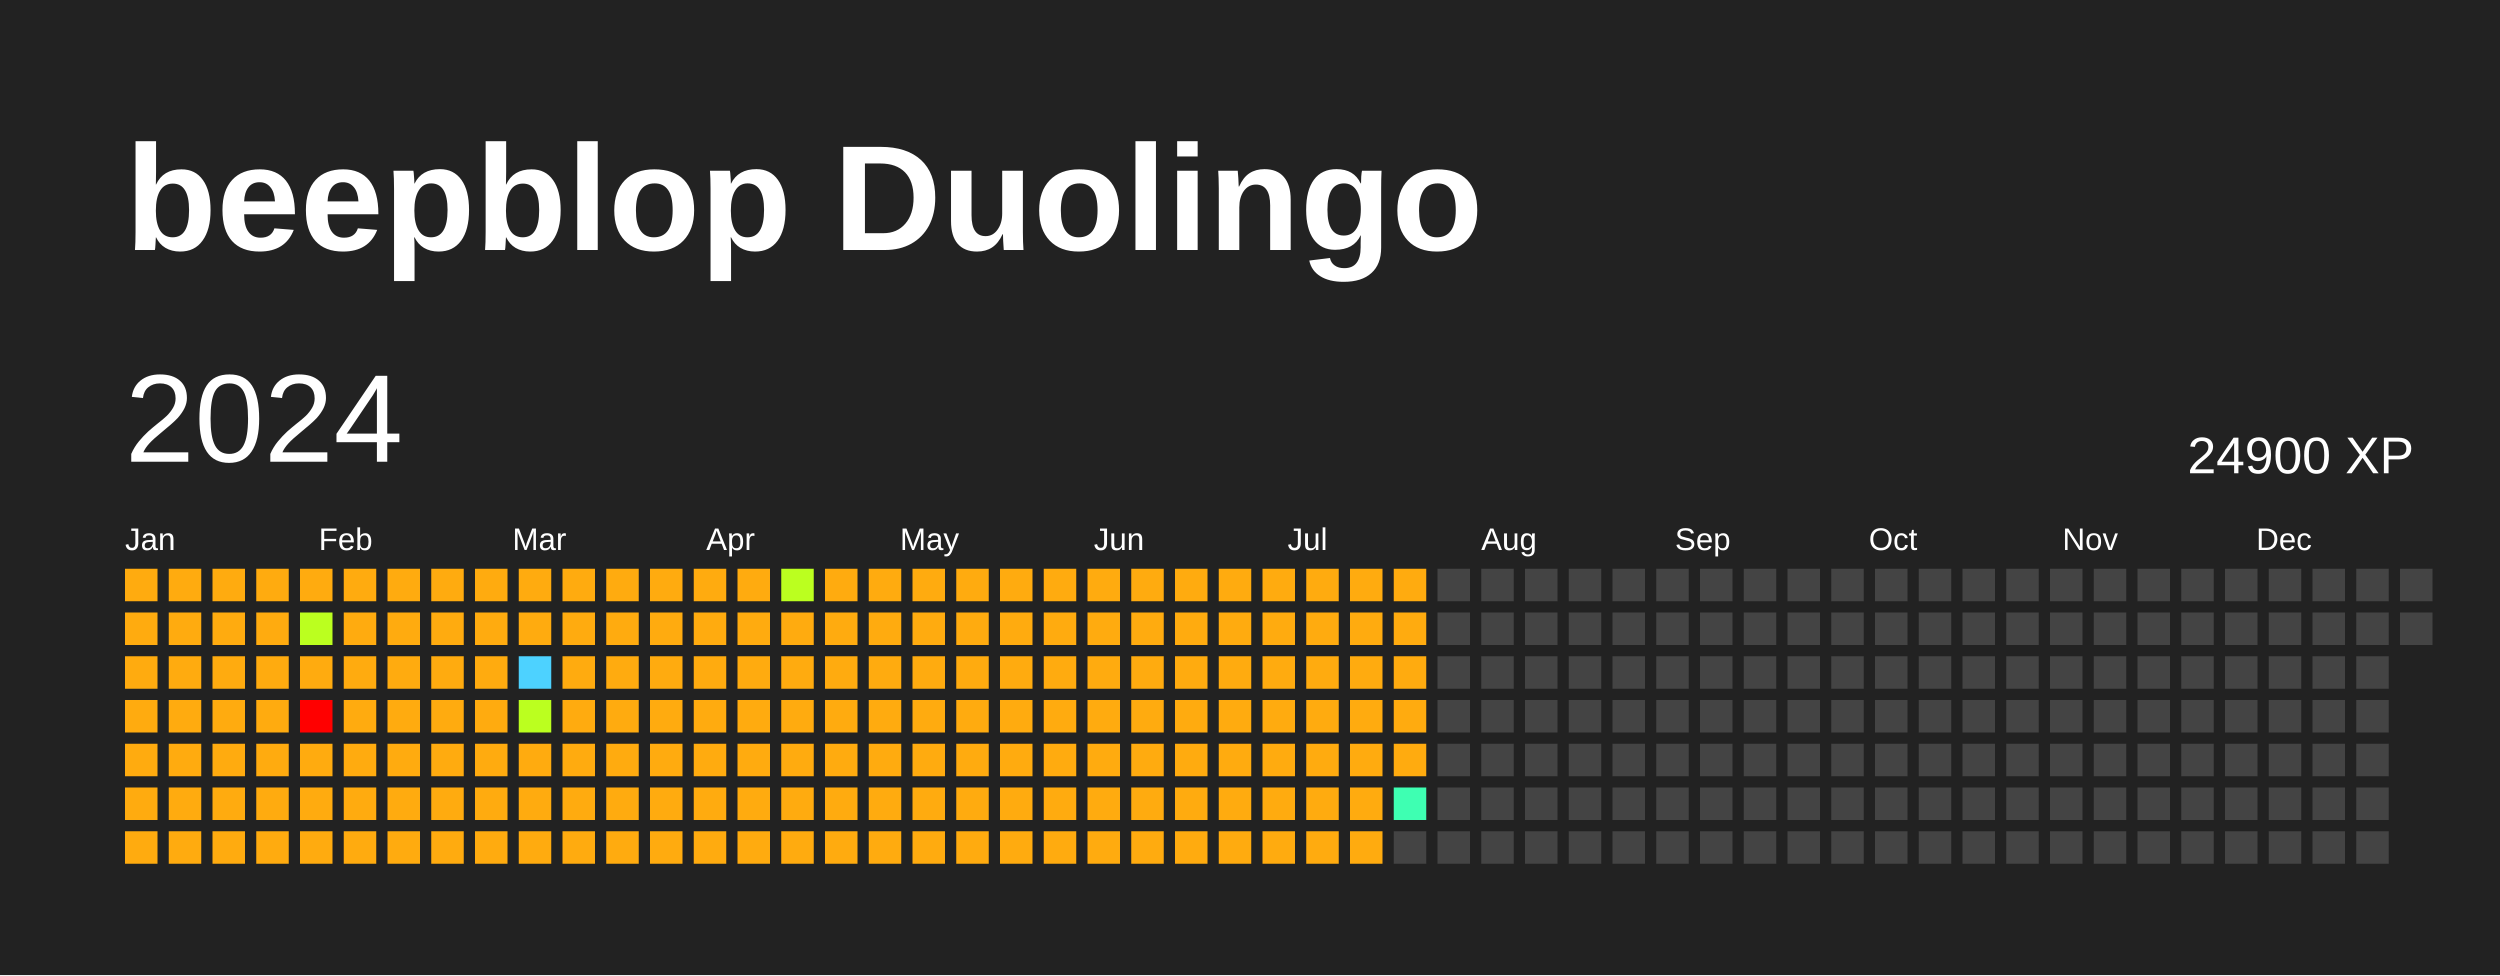
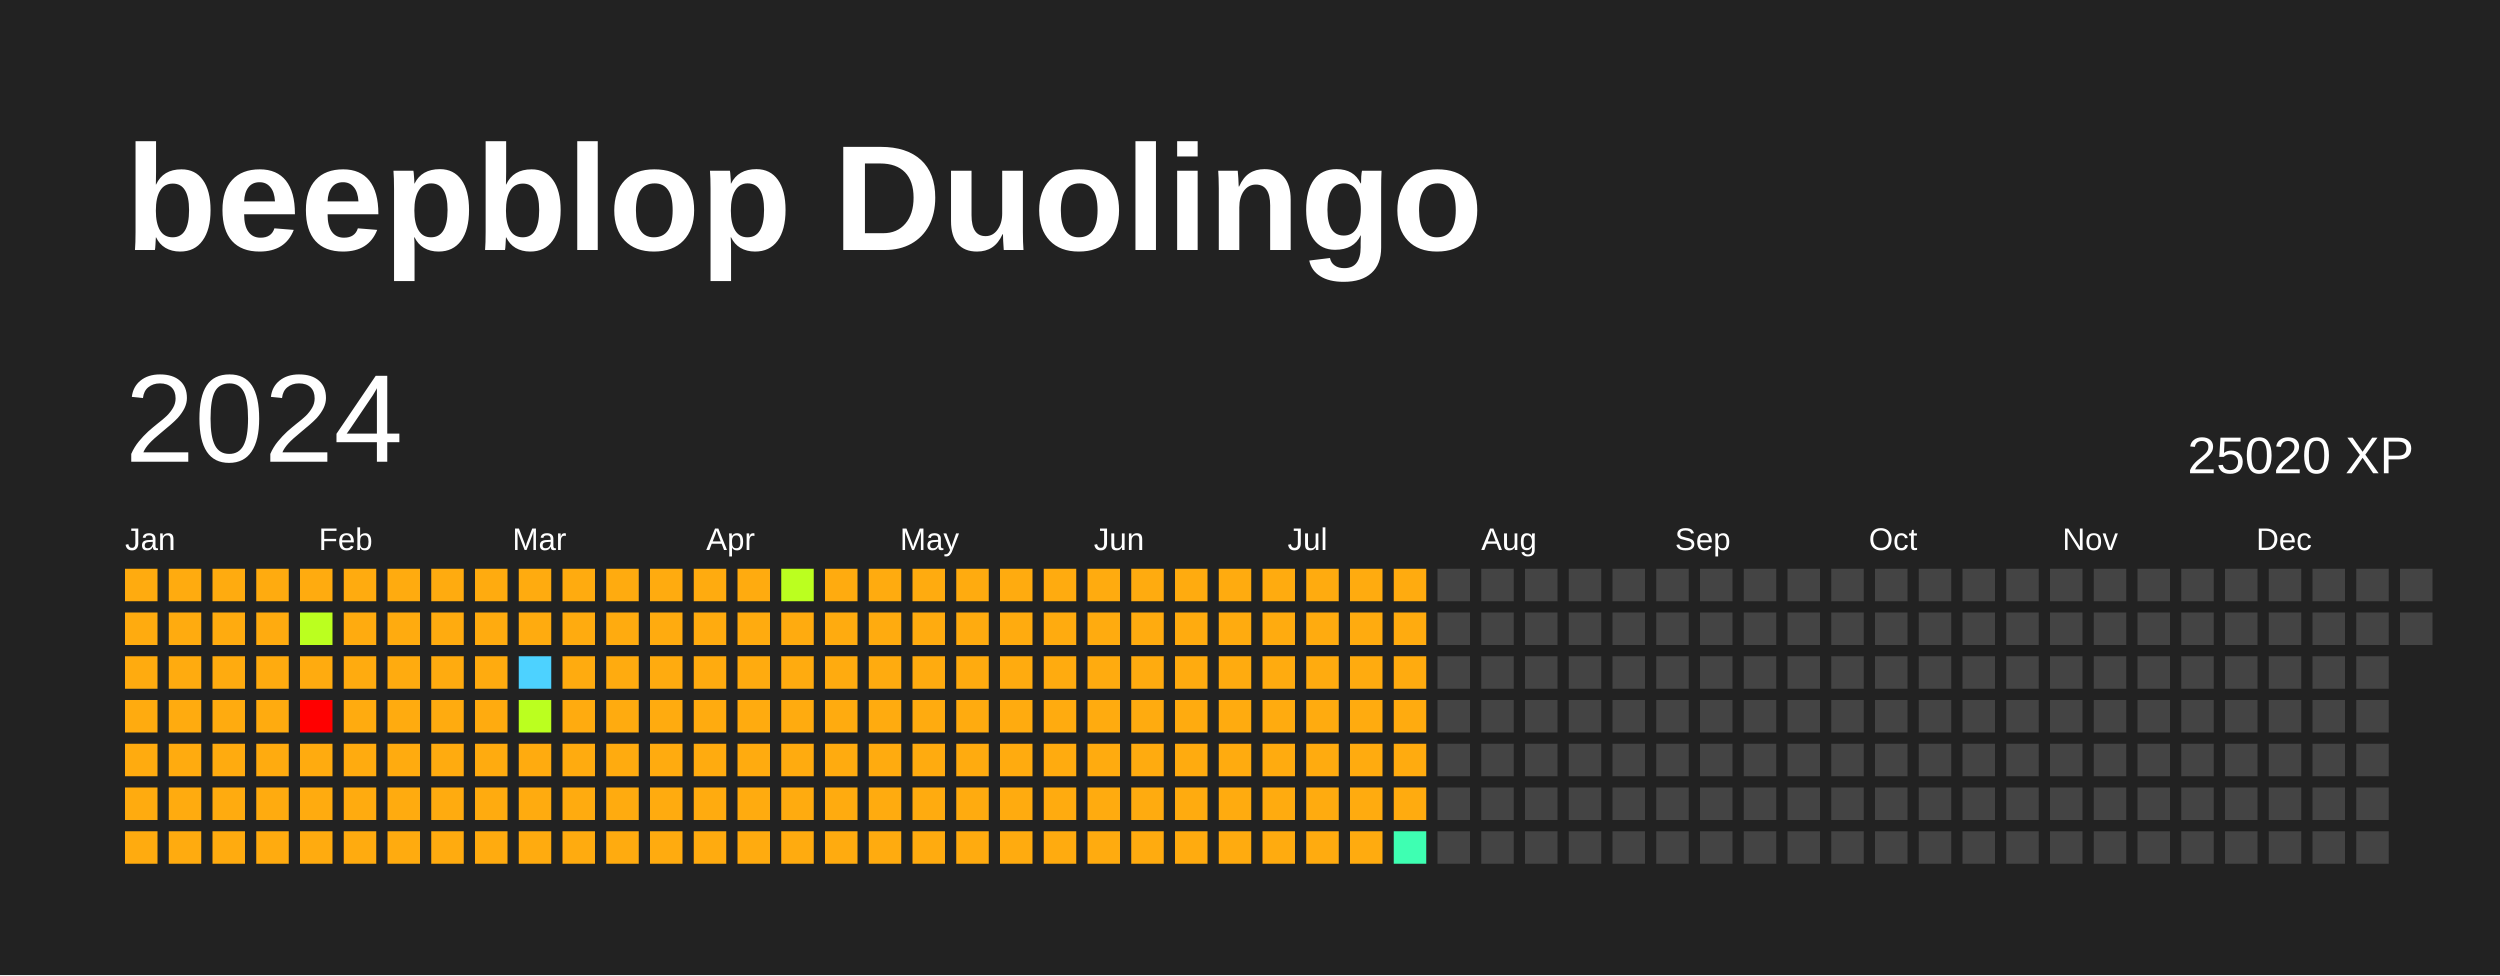
<svg xmlns="http://www.w3.org/2000/svg" baseProfile="full" height="78mm" version="1.1" viewBox="0,0,200,78" width="200mm">
  <defs />
  <rect fill="#222222" height="78" width="200" x="0" y="0" />
  <text fill="#FFFFFF" style="font-size:12px; font-family:Arial; font-weight:bold;" x="10" y="20">beepblop Duolingo</text>
  <text dominant-baseline="hanging" fill="#FFFFFF" style="font-size:10.0px; font-family:Arial;" x="10" y="30">2024</text>
-   <text dominant-baseline="hanging" fill="#FFFFFF" style="font-size:4.125px; font-family:Arial;" x="175" y="35">24900 XP</text>
+   <text dominant-baseline="hanging" fill="#FFFFFF" style="font-size:4.125px; font-family:Arial;" x="175" y="35">25020 XP</text>
  <text fill="#FFFFFF" style="font-size:2.5px; font-family:Arial" x="10.0" y="44">Jan</text>
  <text fill="#FFFFFF" style="font-size:2.5px; font-family:Arial" x="25.5" y="44">Feb</text>
  <text fill="#FFFFFF" style="font-size:2.5px; font-family:Arial" x="41.0" y="44">Mar</text>
  <text fill="#FFFFFF" style="font-size:2.5px; font-family:Arial" x="56.5" y="44">Apr</text>
  <text fill="#FFFFFF" style="font-size:2.5px; font-family:Arial" x="72.0" y="44">May</text>
  <text fill="#FFFFFF" style="font-size:2.5px; font-family:Arial" x="87.5" y="44">Jun</text>
  <text fill="#FFFFFF" style="font-size:2.5px; font-family:Arial" x="103.0" y="44">Jul</text>
  <text fill="#FFFFFF" style="font-size:2.5px; font-family:Arial" x="118.5" y="44">Aug</text>
  <text fill="#FFFFFF" style="font-size:2.5px; font-family:Arial" x="134.0" y="44">Sep</text>
  <text fill="#FFFFFF" style="font-size:2.5px; font-family:Arial" x="149.5" y="44">Oct</text>
  <text fill="#FFFFFF" style="font-size:2.5px; font-family:Arial" x="165.0" y="44">Nov</text>
  <text fill="#FFFFFF" style="font-size:2.5px; font-family:Arial" x="180.5" y="44">Dec</text>
  <rect fill="#ffab0f" height="2.6" width="2.6" x="10.0" y="45.5" />
  <rect fill="#ffab0f" height="2.6" width="2.6" x="10.0" y="49.0" />
  <rect fill="#ffab0f" height="2.6" width="2.6" x="10.0" y="52.5" />
  <rect fill="#ffab0f" height="2.6" width="2.6" x="10.0" y="56.0" />
  <rect fill="#ffab0f" height="2.6" width="2.6" x="10.0" y="59.5" />
  <rect fill="#ffab0f" height="2.6" width="2.6" x="10.0" y="63.0" />
  <rect fill="#ffab0f" height="2.6" width="2.6" x="10.0" y="66.5" />
  <rect fill="#ffab0f" height="2.6" width="2.6" x="13.5" y="45.5" />
  <rect fill="#ffab0f" height="2.6" width="2.6" x="13.5" y="49.0" />
  <rect fill="#ffab0f" height="2.6" width="2.6" x="13.5" y="52.5" />
  <rect fill="#ffab0f" height="2.6" width="2.6" x="13.5" y="56.0" />
  <rect fill="#ffab0f" height="2.6" width="2.6" x="13.5" y="59.5" />
  <rect fill="#ffab0f" height="2.6" width="2.6" x="13.5" y="63.0" />
  <rect fill="#ffab0f" height="2.6" width="2.6" x="13.5" y="66.5" />
  <rect fill="#ffab0f" height="2.6" width="2.6" x="17.0" y="45.5" />
  <rect fill="#ffab0f" height="2.6" width="2.6" x="17.0" y="49.0" />
  <rect fill="#ffab0f" height="2.6" width="2.6" x="17.0" y="52.5" />
  <rect fill="#ffab0f" height="2.6" width="2.6" x="17.0" y="56.0" />
  <rect fill="#ffab0f" height="2.6" width="2.6" x="17.0" y="59.5" />
  <rect fill="#ffab0f" height="2.6" width="2.6" x="17.0" y="63.0" />
  <rect fill="#ffab0f" height="2.6" width="2.6" x="17.0" y="66.5" />
  <rect fill="#ffab0f" height="2.6" width="2.6" x="20.5" y="45.5" />
  <rect fill="#ffab0f" height="2.6" width="2.6" x="20.5" y="49.0" />
  <rect fill="#ffab0f" height="2.6" width="2.6" x="20.5" y="52.5" />
  <rect fill="#ffab0f" height="2.6" width="2.6" x="20.5" y="56.0" />
  <rect fill="#ffab0f" height="2.6" width="2.6" x="20.5" y="59.5" />
  <rect fill="#ffab0f" height="2.6" width="2.6" x="20.5" y="63.0" />
  <rect fill="#ffab0f" height="2.6" width="2.6" x="20.5" y="66.5" />
  <rect fill="#ffab0f" height="2.6" width="2.6" x="24.0" y="45.5" />
  <rect fill="#bbff1f" height="2.6" width="2.6" x="24.0" y="49.0" />
  <rect fill="#ffab0f" height="2.6" width="2.6" x="24.0" y="52.5" />
  <rect fill="red" height="2.6" width="2.6" x="24.0" y="56.0" />
  <rect fill="#ffab0f" height="2.6" width="2.6" x="24.0" y="59.5" />
  <rect fill="#ffab0f" height="2.6" width="2.6" x="24.0" y="63.0" />
  <rect fill="#ffab0f" height="2.6" width="2.6" x="24.0" y="66.5" />
  <rect fill="#ffab0f" height="2.6" width="2.6" x="27.5" y="45.5" />
  <rect fill="#ffab0f" height="2.6" width="2.6" x="27.5" y="49.0" />
  <rect fill="#ffab0f" height="2.6" width="2.6" x="27.5" y="52.5" />
  <rect fill="#ffab0f" height="2.6" width="2.6" x="27.5" y="56.0" />
  <rect fill="#ffab0f" height="2.6" width="2.6" x="27.5" y="59.5" />
  <rect fill="#ffab0f" height="2.6" width="2.6" x="27.5" y="63.0" />
  <rect fill="#ffab0f" height="2.6" width="2.6" x="27.5" y="66.5" />
  <rect fill="#ffab0f" height="2.6" width="2.6" x="31.0" y="45.5" />
  <rect fill="#ffab0f" height="2.6" width="2.6" x="31.0" y="49.0" />
  <rect fill="#ffab0f" height="2.6" width="2.6" x="31.0" y="52.5" />
  <rect fill="#ffab0f" height="2.6" width="2.6" x="31.0" y="56.0" />
  <rect fill="#ffab0f" height="2.6" width="2.6" x="31.0" y="59.5" />
  <rect fill="#ffab0f" height="2.6" width="2.6" x="31.0" y="63.0" />
  <rect fill="#ffab0f" height="2.6" width="2.6" x="31.0" y="66.5" />
  <rect fill="#ffab0f" height="2.6" width="2.6" x="34.5" y="45.5" />
  <rect fill="#ffab0f" height="2.6" width="2.6" x="34.5" y="49.0" />
  <rect fill="#ffab0f" height="2.6" width="2.6" x="34.5" y="52.5" />
  <rect fill="#ffab0f" height="2.6" width="2.6" x="34.5" y="56.0" />
  <rect fill="#ffab0f" height="2.6" width="2.6" x="34.5" y="59.5" />
  <rect fill="#ffab0f" height="2.6" width="2.6" x="34.5" y="63.0" />
  <rect fill="#ffab0f" height="2.6" width="2.6" x="34.5" y="66.5" />
  <rect fill="#ffab0f" height="2.6" width="2.6" x="38.0" y="45.5" />
  <rect fill="#ffab0f" height="2.6" width="2.6" x="38.0" y="49.0" />
  <rect fill="#ffab0f" height="2.6" width="2.6" x="38.0" y="52.5" />
  <rect fill="#ffab0f" height="2.6" width="2.6" x="38.0" y="56.0" />
  <rect fill="#ffab0f" height="2.6" width="2.6" x="38.0" y="59.5" />
  <rect fill="#ffab0f" height="2.6" width="2.6" x="38.0" y="63.0" />
  <rect fill="#ffab0f" height="2.6" width="2.6" x="38.0" y="66.5" />
  <rect fill="#ffab0f" height="2.6" width="2.6" x="41.5" y="45.5" />
  <rect fill="#ffab0f" height="2.6" width="2.6" x="41.5" y="49.0" />
  <rect fill="#4dd2ff" height="2.6" width="2.6" x="41.5" y="52.5" />
  <rect fill="#bbff1f" height="2.6" width="2.6" x="41.5" y="56.0" />
  <rect fill="#ffab0f" height="2.6" width="2.6" x="41.5" y="59.5" />
  <rect fill="#ffab0f" height="2.6" width="2.6" x="41.5" y="63.0" />
  <rect fill="#ffab0f" height="2.6" width="2.6" x="41.5" y="66.5" />
  <rect fill="#ffab0f" height="2.6" width="2.6" x="45.0" y="45.5" />
  <rect fill="#ffab0f" height="2.6" width="2.6" x="45.0" y="49.0" />
  <rect fill="#ffab0f" height="2.6" width="2.6" x="45.0" y="52.5" />
  <rect fill="#ffab0f" height="2.6" width="2.6" x="45.0" y="56.0" />
  <rect fill="#ffab0f" height="2.6" width="2.6" x="45.0" y="59.5" />
  <rect fill="#ffab0f" height="2.6" width="2.6" x="45.0" y="63.0" />
  <rect fill="#ffab0f" height="2.6" width="2.6" x="45.0" y="66.5" />
  <rect fill="#ffab0f" height="2.6" width="2.6" x="48.5" y="45.5" />
  <rect fill="#ffab0f" height="2.6" width="2.6" x="48.5" y="49.0" />
  <rect fill="#ffab0f" height="2.6" width="2.6" x="48.5" y="52.5" />
  <rect fill="#ffab0f" height="2.6" width="2.6" x="48.5" y="56.0" />
  <rect fill="#ffab0f" height="2.6" width="2.6" x="48.5" y="59.5" />
  <rect fill="#ffab0f" height="2.6" width="2.6" x="48.5" y="63.0" />
  <rect fill="#ffab0f" height="2.6" width="2.6" x="48.5" y="66.5" />
  <rect fill="#ffab0f" height="2.6" width="2.6" x="52.0" y="45.5" />
  <rect fill="#ffab0f" height="2.6" width="2.6" x="52.0" y="49.0" />
  <rect fill="#ffab0f" height="2.6" width="2.6" x="52.0" y="52.5" />
  <rect fill="#ffab0f" height="2.6" width="2.6" x="52.0" y="56.0" />
  <rect fill="#ffab0f" height="2.6" width="2.6" x="52.0" y="59.5" />
  <rect fill="#ffab0f" height="2.6" width="2.6" x="52.0" y="63.0" />
  <rect fill="#ffab0f" height="2.6" width="2.6" x="52.0" y="66.5" />
  <rect fill="#ffab0f" height="2.6" width="2.6" x="55.5" y="45.5" />
  <rect fill="#ffab0f" height="2.6" width="2.6" x="55.5" y="49.0" />
  <rect fill="#ffab0f" height="2.6" width="2.6" x="55.5" y="52.5" />
  <rect fill="#ffab0f" height="2.6" width="2.6" x="55.5" y="56.0" />
  <rect fill="#ffab0f" height="2.6" width="2.6" x="55.5" y="59.5" />
  <rect fill="#ffab0f" height="2.6" width="2.6" x="55.5" y="63.0" />
  <rect fill="#ffab0f" height="2.6" width="2.6" x="55.5" y="66.5" />
  <rect fill="#ffab0f" height="2.6" width="2.6" x="59.0" y="45.5" />
  <rect fill="#ffab0f" height="2.6" width="2.6" x="59.0" y="49.0" />
  <rect fill="#ffab0f" height="2.6" width="2.6" x="59.0" y="52.5" />
  <rect fill="#ffab0f" height="2.6" width="2.6" x="59.0" y="56.0" />
  <rect fill="#ffab0f" height="2.6" width="2.6" x="59.0" y="59.5" />
  <rect fill="#ffab0f" height="2.6" width="2.6" x="59.0" y="63.0" />
  <rect fill="#ffab0f" height="2.6" width="2.6" x="59.0" y="66.5" />
  <rect fill="#bbff1f" height="2.6" width="2.6" x="62.5" y="45.5" />
  <rect fill="#ffab0f" height="2.6" width="2.6" x="62.5" y="49.0" />
  <rect fill="#ffab0f" height="2.6" width="2.6" x="62.5" y="52.5" />
  <rect fill="#ffab0f" height="2.6" width="2.6" x="62.5" y="56.0" />
  <rect fill="#ffab0f" height="2.6" width="2.6" x="62.5" y="59.5" />
  <rect fill="#ffab0f" height="2.6" width="2.6" x="62.5" y="63.0" />
  <rect fill="#ffab0f" height="2.6" width="2.6" x="62.5" y="66.5" />
  <rect fill="#ffab0f" height="2.6" width="2.6" x="66.0" y="45.5" />
  <rect fill="#ffab0f" height="2.6" width="2.6" x="66.0" y="49.0" />
  <rect fill="#ffab0f" height="2.6" width="2.6" x="66.0" y="52.5" />
  <rect fill="#ffab0f" height="2.6" width="2.6" x="66.0" y="56.0" />
  <rect fill="#ffab0f" height="2.6" width="2.6" x="66.0" y="59.5" />
  <rect fill="#ffab0f" height="2.6" width="2.6" x="66.0" y="63.0" />
  <rect fill="#ffab0f" height="2.6" width="2.6" x="66.0" y="66.5" />
  <rect fill="#ffab0f" height="2.6" width="2.6" x="69.5" y="45.5" />
  <rect fill="#ffab0f" height="2.6" width="2.6" x="69.5" y="49.0" />
  <rect fill="#ffab0f" height="2.6" width="2.6" x="69.5" y="52.5" />
  <rect fill="#ffab0f" height="2.6" width="2.6" x="69.5" y="56.0" />
  <rect fill="#ffab0f" height="2.6" width="2.6" x="69.5" y="59.5" />
  <rect fill="#ffab0f" height="2.6" width="2.6" x="69.5" y="63.0" />
  <rect fill="#ffab0f" height="2.6" width="2.6" x="69.5" y="66.5" />
  <rect fill="#ffab0f" height="2.6" width="2.6" x="73.0" y="45.5" />
  <rect fill="#ffab0f" height="2.6" width="2.6" x="73.0" y="49.0" />
  <rect fill="#ffab0f" height="2.6" width="2.6" x="73.0" y="52.5" />
  <rect fill="#ffab0f" height="2.6" width="2.6" x="73.0" y="56.0" />
  <rect fill="#ffab0f" height="2.6" width="2.6" x="73.0" y="59.5" />
  <rect fill="#ffab0f" height="2.6" width="2.6" x="73.0" y="63.0" />
  <rect fill="#ffab0f" height="2.6" width="2.6" x="73.0" y="66.5" />
  <rect fill="#ffab0f" height="2.6" width="2.6" x="76.5" y="45.5" />
  <rect fill="#ffab0f" height="2.6" width="2.6" x="76.5" y="49.0" />
  <rect fill="#ffab0f" height="2.6" width="2.6" x="76.5" y="52.5" />
  <rect fill="#ffab0f" height="2.6" width="2.6" x="76.5" y="56.0" />
  <rect fill="#ffab0f" height="2.6" width="2.6" x="76.5" y="59.5" />
  <rect fill="#ffab0f" height="2.6" width="2.6" x="76.5" y="63.0" />
  <rect fill="#ffab0f" height="2.6" width="2.6" x="76.5" y="66.5" />
  <rect fill="#ffab0f" height="2.6" width="2.6" x="80.0" y="45.5" />
  <rect fill="#ffab0f" height="2.6" width="2.6" x="80.0" y="49.0" />
  <rect fill="#ffab0f" height="2.6" width="2.6" x="80.0" y="52.5" />
  <rect fill="#ffab0f" height="2.6" width="2.6" x="80.0" y="56.0" />
  <rect fill="#ffab0f" height="2.6" width="2.6" x="80.0" y="59.5" />
  <rect fill="#ffab0f" height="2.6" width="2.6" x="80.0" y="63.0" />
  <rect fill="#ffab0f" height="2.6" width="2.6" x="80.0" y="66.5" />
  <rect fill="#ffab0f" height="2.6" width="2.6" x="83.5" y="45.5" />
  <rect fill="#ffab0f" height="2.6" width="2.6" x="83.5" y="49.0" />
  <rect fill="#ffab0f" height="2.6" width="2.6" x="83.5" y="52.5" />
  <rect fill="#ffab0f" height="2.6" width="2.6" x="83.5" y="56.0" />
  <rect fill="#ffab0f" height="2.6" width="2.6" x="83.5" y="59.5" />
  <rect fill="#ffab0f" height="2.6" width="2.6" x="83.5" y="63.0" />
  <rect fill="#ffab0f" height="2.6" width="2.6" x="83.5" y="66.5" />
  <rect fill="#ffab0f" height="2.6" width="2.6" x="87.0" y="45.5" />
  <rect fill="#ffab0f" height="2.6" width="2.6" x="87.0" y="49.0" />
  <rect fill="#ffab0f" height="2.6" width="2.6" x="87.0" y="52.5" />
  <rect fill="#ffab0f" height="2.6" width="2.6" x="87.0" y="56.0" />
  <rect fill="#ffab0f" height="2.6" width="2.6" x="87.0" y="59.5" />
  <rect fill="#ffab0f" height="2.6" width="2.6" x="87.0" y="63.0" />
  <rect fill="#ffab0f" height="2.6" width="2.6" x="87.0" y="66.5" />
  <rect fill="#ffab0f" height="2.6" width="2.6" x="90.5" y="45.5" />
  <rect fill="#ffab0f" height="2.6" width="2.6" x="90.5" y="49.0" />
  <rect fill="#ffab0f" height="2.6" width="2.6" x="90.5" y="52.5" />
  <rect fill="#ffab0f" height="2.6" width="2.6" x="90.5" y="56.0" />
  <rect fill="#ffab0f" height="2.6" width="2.6" x="90.5" y="59.5" />
  <rect fill="#ffab0f" height="2.6" width="2.6" x="90.5" y="63.0" />
  <rect fill="#ffab0f" height="2.6" width="2.6" x="90.5" y="66.5" />
  <rect fill="#ffab0f" height="2.6" width="2.6" x="94.0" y="45.5" />
  <rect fill="#ffab0f" height="2.6" width="2.6" x="94.0" y="49.0" />
  <rect fill="#ffab0f" height="2.6" width="2.6" x="94.0" y="52.5" />
  <rect fill="#ffab0f" height="2.6" width="2.6" x="94.0" y="56.0" />
  <rect fill="#ffab0f" height="2.6" width="2.6" x="94.0" y="59.5" />
  <rect fill="#ffab0f" height="2.6" width="2.6" x="94.0" y="63.0" />
  <rect fill="#ffab0f" height="2.6" width="2.6" x="94.0" y="66.5" />
  <rect fill="#ffab0f" height="2.6" width="2.6" x="97.5" y="45.5" />
  <rect fill="#ffab0f" height="2.6" width="2.6" x="97.5" y="49.0" />
  <rect fill="#ffab0f" height="2.6" width="2.6" x="97.5" y="52.5" />
  <rect fill="#ffab0f" height="2.6" width="2.6" x="97.5" y="56.0" />
  <rect fill="#ffab0f" height="2.6" width="2.6" x="97.5" y="59.5" />
  <rect fill="#ffab0f" height="2.6" width="2.6" x="97.5" y="63.0" />
  <rect fill="#ffab0f" height="2.6" width="2.6" x="97.5" y="66.5" />
  <rect fill="#ffab0f" height="2.6" width="2.6" x="101.0" y="45.5" />
  <rect fill="#ffab0f" height="2.6" width="2.6" x="101.0" y="49.0" />
  <rect fill="#ffab0f" height="2.6" width="2.6" x="101.0" y="52.5" />
  <rect fill="#ffab0f" height="2.6" width="2.6" x="101.0" y="56.0" />
  <rect fill="#ffab0f" height="2.6" width="2.6" x="101.0" y="59.5" />
  <rect fill="#ffab0f" height="2.6" width="2.6" x="101.0" y="63.0" />
  <rect fill="#ffab0f" height="2.6" width="2.6" x="101.0" y="66.5" />
  <rect fill="#ffab0f" height="2.6" width="2.6" x="104.5" y="45.5" />
  <rect fill="#ffab0f" height="2.6" width="2.6" x="104.5" y="49.0" />
  <rect fill="#ffab0f" height="2.6" width="2.6" x="104.5" y="52.5" />
  <rect fill="#ffab0f" height="2.6" width="2.6" x="104.5" y="56.0" />
  <rect fill="#ffab0f" height="2.6" width="2.6" x="104.5" y="59.5" />
  <rect fill="#ffab0f" height="2.6" width="2.6" x="104.5" y="63.0" />
  <rect fill="#ffab0f" height="2.6" width="2.6" x="104.5" y="66.5" />
  <rect fill="#ffab0f" height="2.6" width="2.6" x="108.0" y="45.5" />
  <rect fill="#ffab0f" height="2.6" width="2.6" x="108.0" y="49.0" />
  <rect fill="#ffab0f" height="2.6" width="2.6" x="108.0" y="52.5" />
  <rect fill="#ffab0f" height="2.6" width="2.6" x="108.0" y="56.0" />
  <rect fill="#ffab0f" height="2.6" width="2.6" x="108.0" y="59.5" />
  <rect fill="#ffab0f" height="2.6" width="2.6" x="108.0" y="63.0" />
  <rect fill="#ffab0f" height="2.6" width="2.6" x="108.0" y="66.5" />
  <rect fill="#ffab0f" height="2.6" width="2.6" x="111.5" y="45.5" />
  <rect fill="#ffab0f" height="2.6" width="2.6" x="111.5" y="49.0" />
  <rect fill="#ffab0f" height="2.6" width="2.6" x="111.5" y="52.5" />
  <rect fill="#ffab0f" height="2.6" width="2.6" x="111.5" y="56.0" />
  <rect fill="#ffab0f" height="2.6" width="2.6" x="111.5" y="59.5" />
-   <rect fill="#3effb2" height="2.6" width="2.6" x="111.5" y="63.0" />
-   <rect fill="#444444" height="2.6" width="2.6" x="111.5" y="66.5" />
+   <rect fill="#ffab0f" height="2.6" width="2.6" x="111.5" y="63.0" />
+   <rect fill="#3effb2" height="2.6" width="2.6" x="111.5" y="66.5" />
  <rect fill="#444444" height="2.6" width="2.6" x="115.0" y="45.5" />
  <rect fill="#444444" height="2.6" width="2.6" x="115.0" y="49.0" />
  <rect fill="#444444" height="2.6" width="2.6" x="115.0" y="52.5" />
  <rect fill="#444444" height="2.6" width="2.6" x="115.0" y="56.0" />
  <rect fill="#444444" height="2.6" width="2.6" x="115.0" y="59.5" />
  <rect fill="#444444" height="2.6" width="2.6" x="115.0" y="63.0" />
  <rect fill="#444444" height="2.6" width="2.6" x="115.0" y="66.5" />
  <rect fill="#444444" height="2.6" width="2.6" x="118.5" y="45.5" />
  <rect fill="#444444" height="2.6" width="2.6" x="118.5" y="49.0" />
  <rect fill="#444444" height="2.6" width="2.6" x="118.5" y="52.5" />
  <rect fill="#444444" height="2.6" width="2.6" x="118.5" y="56.0" />
  <rect fill="#444444" height="2.6" width="2.6" x="118.5" y="59.5" />
  <rect fill="#444444" height="2.6" width="2.6" x="118.5" y="63.0" />
  <rect fill="#444444" height="2.6" width="2.6" x="118.5" y="66.5" />
  <rect fill="#444444" height="2.6" width="2.6" x="122.0" y="45.5" />
  <rect fill="#444444" height="2.6" width="2.6" x="122.0" y="49.0" />
  <rect fill="#444444" height="2.6" width="2.6" x="122.0" y="52.5" />
  <rect fill="#444444" height="2.6" width="2.6" x="122.0" y="56.0" />
  <rect fill="#444444" height="2.6" width="2.6" x="122.0" y="59.5" />
  <rect fill="#444444" height="2.6" width="2.6" x="122.0" y="63.0" />
  <rect fill="#444444" height="2.6" width="2.6" x="122.0" y="66.5" />
  <rect fill="#444444" height="2.6" width="2.6" x="125.5" y="45.5" />
  <rect fill="#444444" height="2.6" width="2.6" x="125.5" y="49.0" />
  <rect fill="#444444" height="2.6" width="2.6" x="125.5" y="52.5" />
  <rect fill="#444444" height="2.6" width="2.6" x="125.5" y="56.0" />
  <rect fill="#444444" height="2.6" width="2.6" x="125.5" y="59.5" />
  <rect fill="#444444" height="2.6" width="2.6" x="125.5" y="63.0" />
  <rect fill="#444444" height="2.6" width="2.6" x="125.5" y="66.5" />
  <rect fill="#444444" height="2.6" width="2.6" x="129.0" y="45.5" />
  <rect fill="#444444" height="2.6" width="2.6" x="129.0" y="49.0" />
  <rect fill="#444444" height="2.6" width="2.6" x="129.0" y="52.5" />
  <rect fill="#444444" height="2.6" width="2.6" x="129.0" y="56.0" />
  <rect fill="#444444" height="2.6" width="2.6" x="129.0" y="59.5" />
  <rect fill="#444444" height="2.6" width="2.6" x="129.0" y="63.0" />
  <rect fill="#444444" height="2.6" width="2.6" x="129.0" y="66.5" />
  <rect fill="#444444" height="2.6" width="2.6" x="132.5" y="45.5" />
  <rect fill="#444444" height="2.6" width="2.6" x="132.5" y="49.0" />
  <rect fill="#444444" height="2.6" width="2.6" x="132.5" y="52.5" />
  <rect fill="#444444" height="2.6" width="2.6" x="132.5" y="56.0" />
  <rect fill="#444444" height="2.6" width="2.6" x="132.5" y="59.5" />
  <rect fill="#444444" height="2.6" width="2.6" x="132.5" y="63.0" />
  <rect fill="#444444" height="2.6" width="2.6" x="132.5" y="66.5" />
  <rect fill="#444444" height="2.6" width="2.6" x="136.0" y="45.5" />
  <rect fill="#444444" height="2.6" width="2.6" x="136.0" y="49.0" />
  <rect fill="#444444" height="2.6" width="2.6" x="136.0" y="52.5" />
  <rect fill="#444444" height="2.6" width="2.6" x="136.0" y="56.0" />
  <rect fill="#444444" height="2.6" width="2.6" x="136.0" y="59.5" />
  <rect fill="#444444" height="2.6" width="2.6" x="136.0" y="63.0" />
  <rect fill="#444444" height="2.6" width="2.6" x="136.0" y="66.5" />
  <rect fill="#444444" height="2.6" width="2.6" x="139.5" y="45.5" />
  <rect fill="#444444" height="2.6" width="2.6" x="139.5" y="49.0" />
  <rect fill="#444444" height="2.6" width="2.6" x="139.5" y="52.5" />
  <rect fill="#444444" height="2.6" width="2.6" x="139.5" y="56.0" />
  <rect fill="#444444" height="2.6" width="2.6" x="139.5" y="59.5" />
  <rect fill="#444444" height="2.6" width="2.6" x="139.5" y="63.0" />
  <rect fill="#444444" height="2.6" width="2.6" x="139.5" y="66.5" />
  <rect fill="#444444" height="2.6" width="2.6" x="143.0" y="45.5" />
  <rect fill="#444444" height="2.6" width="2.6" x="143.0" y="49.0" />
  <rect fill="#444444" height="2.6" width="2.6" x="143.0" y="52.5" />
  <rect fill="#444444" height="2.6" width="2.6" x="143.0" y="56.0" />
  <rect fill="#444444" height="2.6" width="2.6" x="143.0" y="59.5" />
  <rect fill="#444444" height="2.6" width="2.6" x="143.0" y="63.0" />
  <rect fill="#444444" height="2.6" width="2.6" x="143.0" y="66.5" />
  <rect fill="#444444" height="2.6" width="2.6" x="146.5" y="45.5" />
  <rect fill="#444444" height="2.6" width="2.6" x="146.5" y="49.0" />
  <rect fill="#444444" height="2.6" width="2.6" x="146.5" y="52.5" />
  <rect fill="#444444" height="2.6" width="2.6" x="146.5" y="56.0" />
  <rect fill="#444444" height="2.6" width="2.6" x="146.5" y="59.5" />
  <rect fill="#444444" height="2.6" width="2.6" x="146.5" y="63.0" />
  <rect fill="#444444" height="2.6" width="2.6" x="146.5" y="66.5" />
  <rect fill="#444444" height="2.6" width="2.6" x="150.0" y="45.5" />
  <rect fill="#444444" height="2.6" width="2.6" x="150.0" y="49.0" />
  <rect fill="#444444" height="2.6" width="2.6" x="150.0" y="52.5" />
  <rect fill="#444444" height="2.6" width="2.6" x="150.0" y="56.0" />
  <rect fill="#444444" height="2.6" width="2.6" x="150.0" y="59.5" />
  <rect fill="#444444" height="2.6" width="2.6" x="150.0" y="63.0" />
  <rect fill="#444444" height="2.6" width="2.6" x="150.0" y="66.5" />
  <rect fill="#444444" height="2.6" width="2.6" x="153.5" y="45.5" />
  <rect fill="#444444" height="2.6" width="2.6" x="153.5" y="49.0" />
  <rect fill="#444444" height="2.6" width="2.6" x="153.5" y="52.5" />
  <rect fill="#444444" height="2.6" width="2.6" x="153.5" y="56.0" />
  <rect fill="#444444" height="2.6" width="2.6" x="153.5" y="59.5" />
  <rect fill="#444444" height="2.6" width="2.6" x="153.5" y="63.0" />
  <rect fill="#444444" height="2.6" width="2.6" x="153.5" y="66.5" />
  <rect fill="#444444" height="2.6" width="2.6" x="157.0" y="45.5" />
  <rect fill="#444444" height="2.6" width="2.6" x="157.0" y="49.0" />
  <rect fill="#444444" height="2.6" width="2.6" x="157.0" y="52.5" />
  <rect fill="#444444" height="2.6" width="2.6" x="157.0" y="56.0" />
  <rect fill="#444444" height="2.6" width="2.6" x="157.0" y="59.5" />
  <rect fill="#444444" height="2.6" width="2.6" x="157.0" y="63.0" />
  <rect fill="#444444" height="2.6" width="2.6" x="157.0" y="66.5" />
  <rect fill="#444444" height="2.6" width="2.6" x="160.5" y="45.5" />
  <rect fill="#444444" height="2.6" width="2.6" x="160.5" y="49.0" />
  <rect fill="#444444" height="2.6" width="2.6" x="160.5" y="52.5" />
  <rect fill="#444444" height="2.6" width="2.6" x="160.5" y="56.0" />
  <rect fill="#444444" height="2.6" width="2.6" x="160.5" y="59.5" />
  <rect fill="#444444" height="2.6" width="2.6" x="160.5" y="63.0" />
  <rect fill="#444444" height="2.6" width="2.6" x="160.5" y="66.5" />
  <rect fill="#444444" height="2.6" width="2.6" x="164.0" y="45.5" />
  <rect fill="#444444" height="2.6" width="2.6" x="164.0" y="49.0" />
  <rect fill="#444444" height="2.6" width="2.6" x="164.0" y="52.5" />
  <rect fill="#444444" height="2.6" width="2.6" x="164.0" y="56.0" />
  <rect fill="#444444" height="2.6" width="2.6" x="164.0" y="59.5" />
  <rect fill="#444444" height="2.6" width="2.6" x="164.0" y="63.0" />
  <rect fill="#444444" height="2.6" width="2.6" x="164.0" y="66.5" />
  <rect fill="#444444" height="2.6" width="2.6" x="167.5" y="45.5" />
  <rect fill="#444444" height="2.6" width="2.6" x="167.5" y="49.0" />
  <rect fill="#444444" height="2.6" width="2.6" x="167.5" y="52.5" />
  <rect fill="#444444" height="2.6" width="2.6" x="167.5" y="56.0" />
  <rect fill="#444444" height="2.6" width="2.6" x="167.5" y="59.5" />
  <rect fill="#444444" height="2.6" width="2.6" x="167.5" y="63.0" />
  <rect fill="#444444" height="2.6" width="2.6" x="167.5" y="66.5" />
  <rect fill="#444444" height="2.6" width="2.6" x="171.0" y="45.5" />
  <rect fill="#444444" height="2.6" width="2.6" x="171.0" y="49.0" />
  <rect fill="#444444" height="2.6" width="2.6" x="171.0" y="52.5" />
  <rect fill="#444444" height="2.6" width="2.6" x="171.0" y="56.0" />
  <rect fill="#444444" height="2.6" width="2.6" x="171.0" y="59.5" />
  <rect fill="#444444" height="2.6" width="2.6" x="171.0" y="63.0" />
  <rect fill="#444444" height="2.6" width="2.6" x="171.0" y="66.5" />
  <rect fill="#444444" height="2.6" width="2.6" x="174.5" y="45.5" />
  <rect fill="#444444" height="2.6" width="2.6" x="174.5" y="49.0" />
  <rect fill="#444444" height="2.6" width="2.6" x="174.5" y="52.5" />
  <rect fill="#444444" height="2.6" width="2.6" x="174.5" y="56.0" />
  <rect fill="#444444" height="2.6" width="2.6" x="174.5" y="59.5" />
  <rect fill="#444444" height="2.6" width="2.6" x="174.5" y="63.0" />
  <rect fill="#444444" height="2.6" width="2.6" x="174.5" y="66.5" />
  <rect fill="#444444" height="2.6" width="2.6" x="178.0" y="45.5" />
  <rect fill="#444444" height="2.6" width="2.6" x="178.0" y="49.0" />
  <rect fill="#444444" height="2.6" width="2.6" x="178.0" y="52.5" />
  <rect fill="#444444" height="2.6" width="2.6" x="178.0" y="56.0" />
  <rect fill="#444444" height="2.6" width="2.6" x="178.0" y="59.5" />
  <rect fill="#444444" height="2.6" width="2.6" x="178.0" y="63.0" />
  <rect fill="#444444" height="2.6" width="2.6" x="178.0" y="66.5" />
  <rect fill="#444444" height="2.6" width="2.6" x="181.5" y="45.5" />
  <rect fill="#444444" height="2.6" width="2.6" x="181.5" y="49.0" />
  <rect fill="#444444" height="2.6" width="2.6" x="181.5" y="52.5" />
  <rect fill="#444444" height="2.6" width="2.6" x="181.5" y="56.0" />
  <rect fill="#444444" height="2.6" width="2.6" x="181.5" y="59.5" />
  <rect fill="#444444" height="2.6" width="2.6" x="181.5" y="63.0" />
  <rect fill="#444444" height="2.6" width="2.6" x="181.5" y="66.5" />
  <rect fill="#444444" height="2.6" width="2.6" x="185.0" y="45.5" />
  <rect fill="#444444" height="2.6" width="2.6" x="185.0" y="49.0" />
  <rect fill="#444444" height="2.6" width="2.6" x="185.0" y="52.5" />
  <rect fill="#444444" height="2.6" width="2.6" x="185.0" y="56.0" />
  <rect fill="#444444" height="2.6" width="2.6" x="185.0" y="59.5" />
  <rect fill="#444444" height="2.6" width="2.6" x="185.0" y="63.0" />
  <rect fill="#444444" height="2.6" width="2.6" x="185.0" y="66.5" />
  <rect fill="#444444" height="2.6" width="2.6" x="188.5" y="45.5" />
  <rect fill="#444444" height="2.6" width="2.6" x="188.5" y="49.0" />
  <rect fill="#444444" height="2.6" width="2.6" x="188.5" y="52.5" />
  <rect fill="#444444" height="2.6" width="2.6" x="188.5" y="56.0" />
  <rect fill="#444444" height="2.6" width="2.6" x="188.5" y="59.5" />
  <rect fill="#444444" height="2.6" width="2.6" x="188.5" y="63.0" />
  <rect fill="#444444" height="2.6" width="2.6" x="188.5" y="66.5" />
  <rect fill="#444444" height="2.6" width="2.6" x="192.0" y="45.5" />
  <rect fill="#444444" height="2.6" width="2.6" x="192.0" y="49.0" />
</svg>
